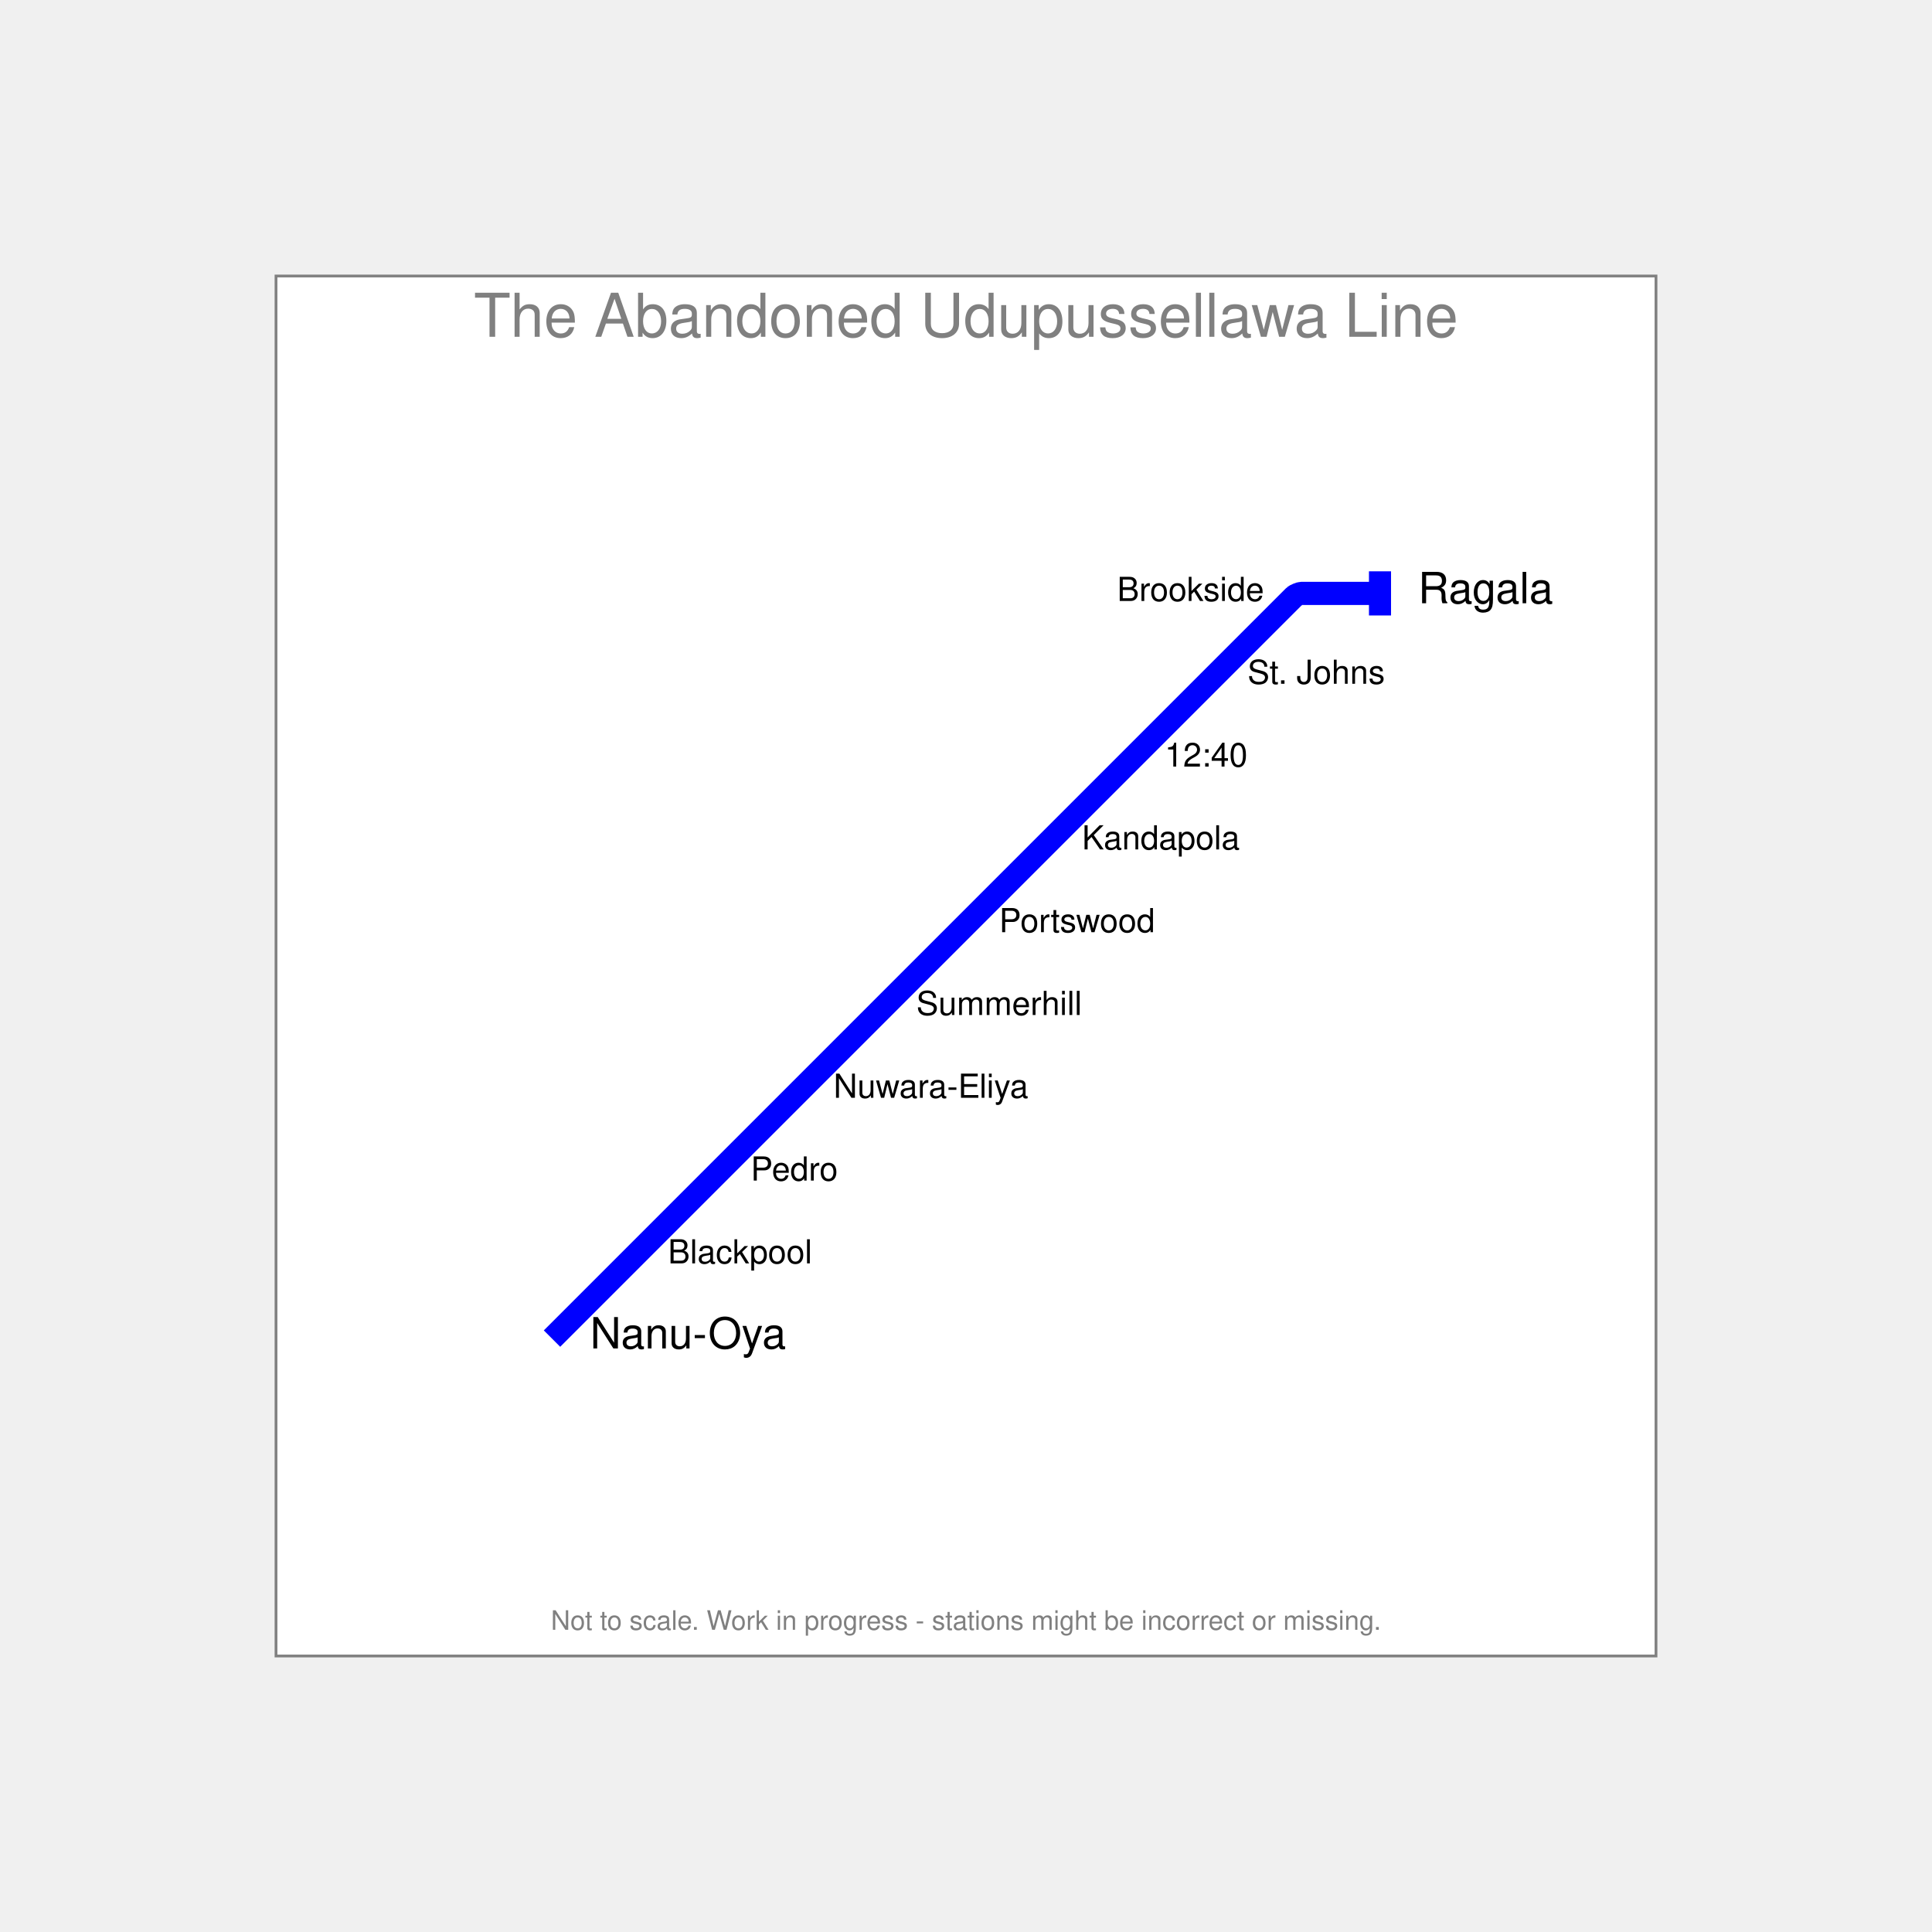
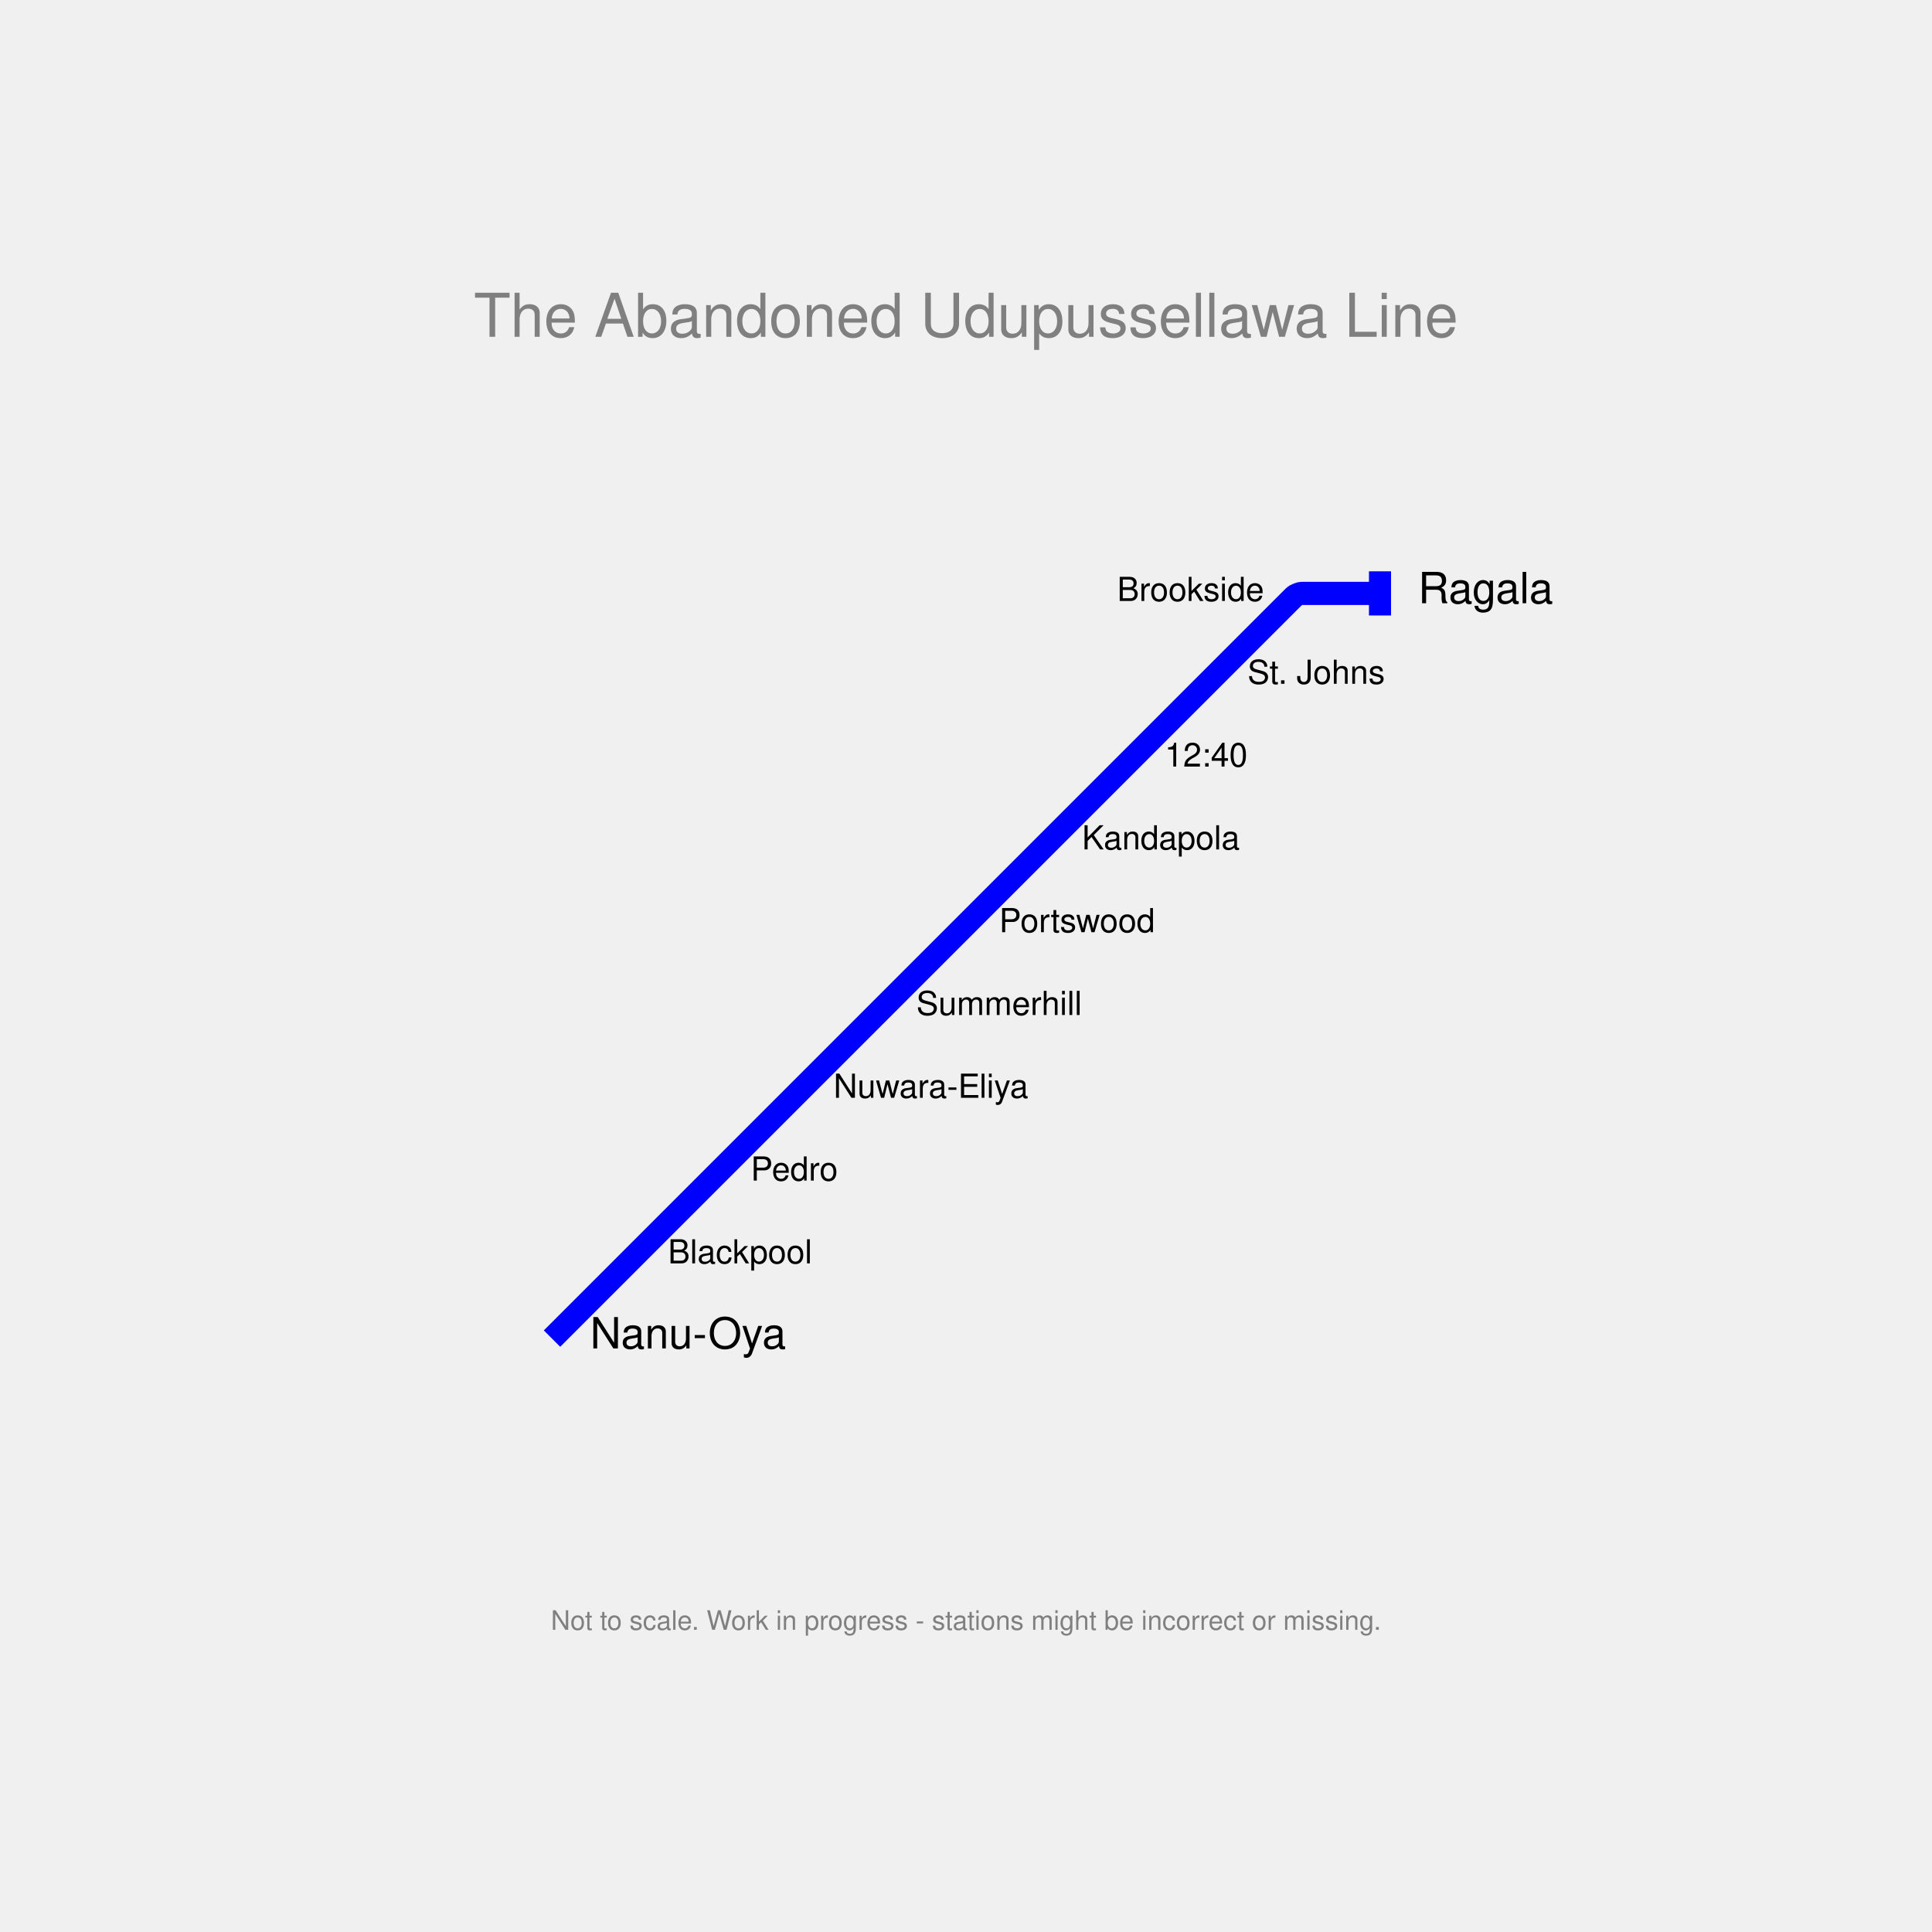
<svg xmlns="http://www.w3.org/2000/svg" width="700" height="700" padding="200">
-   <rect x="100.0" y="100.0" width="500" height="500" fill="white" stroke="gray" />
  <text fill="gray" stroke="none" font-size="21.875" font-family="Helvetica" x="350.0" y="112.0" text-anchor="middle" dominant-baseline="hanging">The Abandoned Udupussellawa Line</text>
  <text fill="gray" stroke="none" font-size="9.722" font-family="Helvetica" x="350.0" y="588.0" text-anchor="middle" dominant-baseline="text-top">Not to scale. Work in progress - stations might be incorrect or missing.</text>
  <g>
    <path fill="none" stroke-width="8.4" stroke-opacity="1" d="M 200.0,485.0 L 230.0,455.0 L 260.0,425.0 L 290.0,395.0 L 320.0,365.0 L 350.0,335.0 L 380.0,305.0 L 410.0,275.0 L 440.0,245.0 L 468.939,216.061 C 469.293,215.707 471.0,215.0 471.5,215.0 L 500.0,215.0" stroke="blue" />
    <rect stroke="none" fill-opacity="1" x="496" y="207" width="8" height="16" fill="blue" />
  </g>
  <g>
-     <text fill="black" stroke="none" font-size="15.6" font-family="Helvetica" font-weight="100" text-anchor="start" dominant-baseline="central" x="213.8" y="485" transform="translate(200,485) rotate(-0) translate(-200,-485)">Nanu-Oya</text>
+     <text fill="black" stroke="none" font-size="15.6" font-family="Helvetica" font-weight="100" text-anchor="start" dominant-baseline="central" x="213.8" y="485" transform="translate(200,485) rotate(0) translate(-200,-485)">Nanu-Oya</text>
  </g>
  <g>
-     <text fill="black" stroke="none" font-size="15.6" font-family="Helvetica" font-weight="100" text-anchor="start" dominant-baseline="central" x="513.8" y="215" transform="translate(500,215) rotate(-0) translate(-500,-215)">Ragala</text>
+     <text fill="black" stroke="none" font-size="15.6" font-family="Helvetica" font-weight="100" text-anchor="start" dominant-baseline="central" x="513.8" y="215" transform="translate(500,215) rotate(0) translate(-500,-215)">Ragala</text>
  </g>
  <g>
-     <text fill="black" stroke="none" font-size="12" font-family="Helvetica" font-weight="100" text-anchor="start" dominant-baseline="central" x="242.0" y="455" transform="translate(230,455) rotate(-0) translate(-230,-455)">Blackpool</text>
+     <text fill="black" stroke="none" font-size="12" font-family="Helvetica" font-weight="100" text-anchor="start" dominant-baseline="central" x="242.0" y="455" transform="translate(230,455) rotate(0) translate(-230,-455)">Blackpool</text>
  </g>
  <g>
-     <text fill="black" stroke="none" font-size="12" font-family="Helvetica" font-weight="100" text-anchor="start" dominant-baseline="central" x="272.0" y="425" transform="translate(260,425) rotate(-0) translate(-260,-425)">Pedro</text>
+     <text fill="black" stroke="none" font-size="12" font-family="Helvetica" font-weight="100" text-anchor="start" dominant-baseline="central" x="272.0" y="425" transform="translate(260,425) rotate(0) translate(-260,-425)">Pedro</text>
  </g>
  <g>
-     <text fill="black" stroke="none" font-size="12" font-family="Helvetica" font-weight="100" text-anchor="start" dominant-baseline="central" x="302.0" y="395" transform="translate(290,395) rotate(-0) translate(-290,-395)">Nuwara-Eliya</text>
+     <text fill="black" stroke="none" font-size="12" font-family="Helvetica" font-weight="100" text-anchor="start" dominant-baseline="central" x="302.0" y="395" transform="translate(290,395) rotate(0) translate(-290,-395)">Nuwara-Eliya</text>
  </g>
  <g>
-     <text fill="black" stroke="none" font-size="12" font-family="Helvetica" font-weight="100" text-anchor="start" dominant-baseline="central" x="332.0" y="365" transform="translate(320,365) rotate(-0) translate(-320,-365)">Summerhill</text>
+     <text fill="black" stroke="none" font-size="12" font-family="Helvetica" font-weight="100" text-anchor="start" dominant-baseline="central" x="332.0" y="365" transform="translate(320,365) rotate(0) translate(-320,-365)">Summerhill</text>
  </g>
  <g>
-     <text fill="black" stroke="none" font-size="12" font-family="Helvetica" font-weight="100" text-anchor="start" dominant-baseline="central" x="362.0" y="335" transform="translate(350,335) rotate(-0) translate(-350,-335)">Portswood</text>
+     <text fill="black" stroke="none" font-size="12" font-family="Helvetica" font-weight="100" text-anchor="start" dominant-baseline="central" x="362.0" y="335" transform="translate(350,335) rotate(0) translate(-350,-335)">Portswood</text>
  </g>
  <g>
-     <text fill="black" stroke="none" font-size="12" font-family="Helvetica" font-weight="100" text-anchor="start" dominant-baseline="central" x="392.0" y="305" transform="translate(380,305) rotate(-0) translate(-380,-305)">Kandapola</text>
+     <text fill="black" stroke="none" font-size="12" font-family="Helvetica" font-weight="100" text-anchor="start" dominant-baseline="central" x="392.0" y="305" transform="translate(380,305) rotate(0) translate(-380,-305)">Kandapola</text>
  </g>
  <g>
-     <text fill="black" stroke="none" font-size="12" font-family="Helvetica" font-weight="100" text-anchor="start" dominant-baseline="central" x="422.0" y="275" transform="translate(410,275) rotate(-0) translate(-410,-275)">12:40</text>
+     <text fill="black" stroke="none" font-size="12" font-family="Helvetica" font-weight="100" text-anchor="start" dominant-baseline="central" x="422.0" y="275" transform="translate(410,275) rotate(0) translate(-410,-275)">12:40</text>
  </g>
  <g>
-     <text fill="black" stroke="none" font-size="12" font-family="Helvetica" font-weight="100" text-anchor="start" dominant-baseline="central" x="452.0" y="245" transform="translate(440,245) rotate(-0) translate(-440,-245)">St. Johns</text>
+     <text fill="black" stroke="none" font-size="12" font-family="Helvetica" font-weight="100" text-anchor="start" dominant-baseline="central" x="452.0" y="245" transform="translate(440,245) rotate(0) translate(-440,-245)">St. Johns</text>
  </g>
  <g>
-     <text fill="black" stroke="none" font-size="12" font-family="Helvetica" font-weight="100" text-anchor="end" dominant-baseline="central" x="458.0" y="215" transform="translate(470,215) rotate(-0) translate(-470,-215)">Brookside</text>
+     <text fill="black" stroke="none" font-size="12" font-family="Helvetica" font-weight="100" text-anchor="end" dominant-baseline="central" x="458.0" y="215" transform="translate(470,215) rotate(0) translate(-470,-215)">Brookside</text>
  </g>
</svg>
